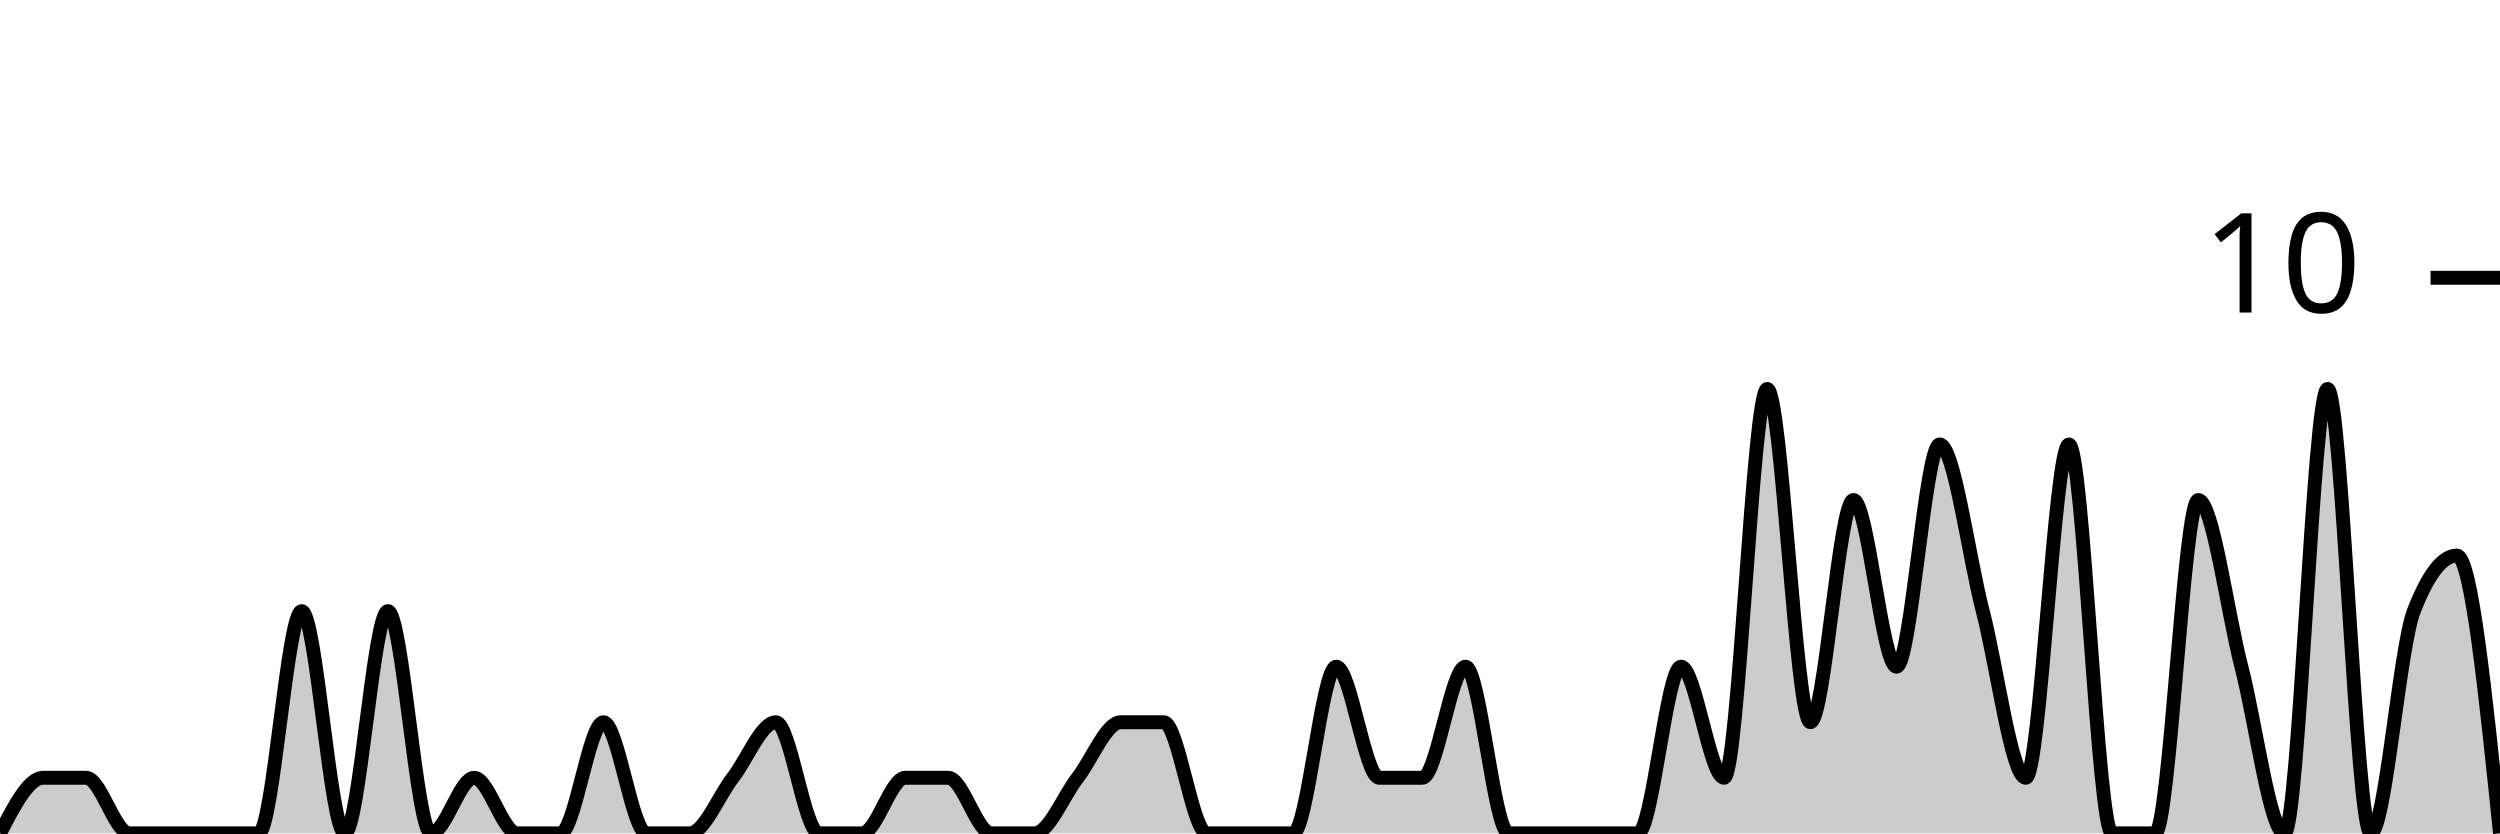
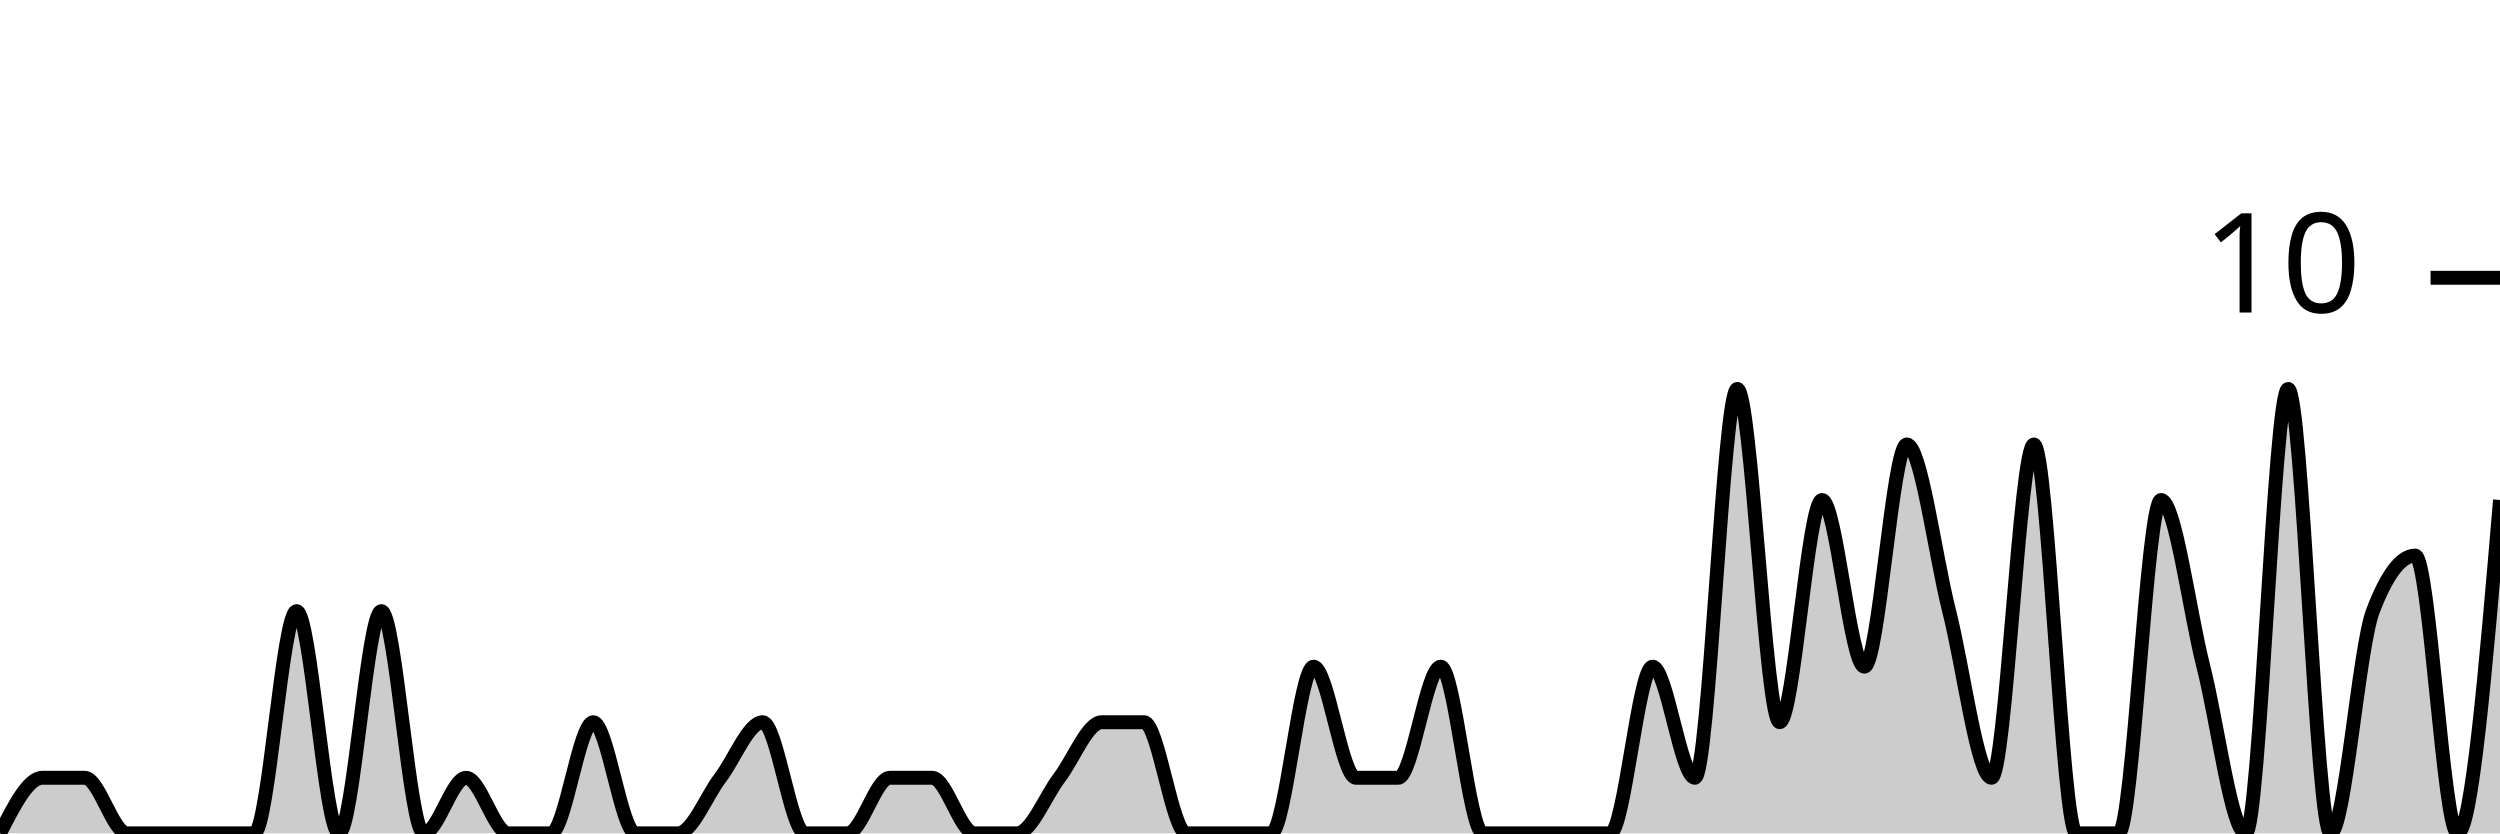
<svg xmlns="http://www.w3.org/2000/svg" viewBox="0 0 180 60">
  <g transform="translate(0,20)">
-     <path class="area" fill="rgba(0, 0, 0, 0.2)" d="M0,40C1.034,38,2.069,36,3.103,36C4.138,36,5.172,36,6.207,36C7.241,36,8.276,40,9.31,40C10.345,40,11.379,40,12.414,40C13.448,40,14.483,40,15.517,40C16.552,40,17.586,40,18.621,40C19.655,40,20.69,24,21.724,24C22.759,24,23.793,40,24.828,40C25.862,40,26.897,24,27.931,24C28.966,24,30,40,31.034,40C32.069,40,33.103,36,34.138,36C35.172,36,36.207,40,37.241,40C38.276,40,39.31,40,40.345,40C41.379,40,42.414,32,43.448,32C44.483,32,45.517,40,46.552,40C47.586,40,48.621,40,49.655,40C50.69,40,51.724,37.333,52.759,36C53.793,34.667,54.828,32,55.862,32C56.897,32,57.931,40,58.966,40C60,40,61.034,40,62.069,40C63.103,40,64.138,36,65.172,36C66.207,36,67.241,36,68.276,36C69.31,36,70.345,40,71.379,40C72.414,40,73.448,40,74.483,40C75.517,40,76.552,37.333,77.586,36C78.621,34.667,79.655,32,80.69,32C81.724,32,82.759,32,83.793,32C84.828,32,85.862,40,86.897,40C87.931,40,88.966,40,90,40C91.034,40,92.069,40,93.103,40C94.138,40,95.172,28,96.207,28C97.241,28,98.276,36,99.31,36C100.345,36,101.379,36,102.414,36C103.448,36,104.483,28,105.517,28C106.552,28,107.586,40,108.621,40C109.655,40,110.69,40,111.724,40C112.759,40,113.793,40,114.828,40C115.862,40,116.897,40,117.931,40C118.966,40,120,28,121.034,28C122.069,28,123.103,36,124.138,36C125.172,36,126.207,8,127.241,8C128.276,8,129.31,32,130.345,32C131.379,32,132.414,16,133.448,16C134.483,16,135.517,28,136.552,28C137.586,28,138.621,12,139.655,12C140.69,12,141.724,20,142.759,24C143.793,28,144.828,36,145.862,36C146.897,36,147.931,12,148.966,12C150,12,151.034,40,152.069,40C153.103,40,154.138,40,155.172,40C156.207,40,157.241,16,158.276,16C159.31,16,160.345,24,161.379,28C162.414,32,163.448,40,164.483,40C165.517,40,166.552,8,167.586,8C168.621,8,169.655,40,170.69,40C171.724,40,172.759,26.667,173.793,24C174.828,21.333,175.862,20,176.897,20C177.931,20,178.966,30,180,40L180,40C178.966,40,177.931,40,176.897,40C175.862,40,174.828,40,173.793,40C172.759,40,171.724,40,170.69,40C169.655,40,168.621,40,167.586,40C166.552,40,165.517,40,164.483,40C163.448,40,162.414,40,161.379,40C160.345,40,159.31,40,158.276,40C157.241,40,156.207,40,155.172,40C154.138,40,153.103,40,152.069,40C151.034,40,150,40,148.966,40C147.931,40,146.897,40,145.862,40C144.828,40,143.793,40,142.759,40C141.724,40,140.69,40,139.655,40C138.621,40,137.586,40,136.552,40C135.517,40,134.483,40,133.448,40C132.414,40,131.379,40,130.345,40C129.31,40,128.276,40,127.241,40C126.207,40,125.172,40,124.138,40C123.103,40,122.069,40,121.034,40C120,40,118.966,40,117.931,40C116.897,40,115.862,40,114.828,40C113.793,40,112.759,40,111.724,40C110.69,40,109.655,40,108.621,40C107.586,40,106.552,40,105.517,40C104.483,40,103.448,40,102.414,40C101.379,40,100.345,40,99.31,40C98.276,40,97.241,40,96.207,40C95.172,40,94.138,40,93.103,40C92.069,40,91.034,40,90,40C88.966,40,87.931,40,86.897,40C85.862,40,84.828,40,83.793,40C82.759,40,81.724,40,80.69,40C79.655,40,78.621,40,77.586,40C76.552,40,75.517,40,74.483,40C73.448,40,72.414,40,71.379,40C70.345,40,69.31,40,68.276,40C67.241,40,66.207,40,65.172,40C64.138,40,63.103,40,62.069,40C61.034,40,60,40,58.966,40C57.931,40,56.897,40,55.862,40C54.828,40,53.793,40,52.759,40C51.724,40,50.69,40,49.655,40C48.621,40,47.586,40,46.552,40C45.517,40,44.483,40,43.448,40C42.414,40,41.379,40,40.345,40C39.31,40,38.276,40,37.241,40C36.207,40,35.172,40,34.138,40C33.103,40,32.069,40,31.034,40C30,40,28.966,40,27.931,40C26.897,40,25.862,40,24.828,40C23.793,40,22.759,40,21.724,40C20.69,40,19.655,40,18.621,40C17.586,40,16.552,40,15.517,40C14.483,40,13.448,40,12.414,40C11.379,40,10.345,40,9.31,40C8.276,40,7.241,40,6.207,40C5.172,40,4.138,40,3.103,40C2.069,40,1.034,40,0,40Z" />
-     <path class="line" stroke="black" fill="none" d="M0,40C1.034,38,2.069,36,3.103,36C4.138,36,5.172,36,6.207,36C7.241,36,8.276,40,9.31,40C10.345,40,11.379,40,12.414,40C13.448,40,14.483,40,15.517,40C16.552,40,17.586,40,18.621,40C19.655,40,20.69,24,21.724,24C22.759,24,23.793,40,24.828,40C25.862,40,26.897,24,27.931,24C28.966,24,30,40,31.034,40C32.069,40,33.103,36,34.138,36C35.172,36,36.207,40,37.241,40C38.276,40,39.31,40,40.345,40C41.379,40,42.414,32,43.448,32C44.483,32,45.517,40,46.552,40C47.586,40,48.621,40,49.655,40C50.69,40,51.724,37.333,52.759,36C53.793,34.667,54.828,32,55.862,32C56.897,32,57.931,40,58.966,40C60,40,61.034,40,62.069,40C63.103,40,64.138,36,65.172,36C66.207,36,67.241,36,68.276,36C69.31,36,70.345,40,71.379,40C72.414,40,73.448,40,74.483,40C75.517,40,76.552,37.333,77.586,36C78.621,34.667,79.655,32,80.69,32C81.724,32,82.759,32,83.793,32C84.828,32,85.862,40,86.897,40C87.931,40,88.966,40,90,40C91.034,40,92.069,40,93.103,40C94.138,40,95.172,28,96.207,28C97.241,28,98.276,36,99.31,36C100.345,36,101.379,36,102.414,36C103.448,36,104.483,28,105.517,28C106.552,28,107.586,40,108.621,40C109.655,40,110.69,40,111.724,40C112.759,40,113.793,40,114.828,40C115.862,40,116.897,40,117.931,40C118.966,40,120,28,121.034,28C122.069,28,123.103,36,124.138,36C125.172,36,126.207,8,127.241,8C128.276,8,129.31,32,130.345,32C131.379,32,132.414,16,133.448,16C134.483,16,135.517,28,136.552,28C137.586,28,138.621,12,139.655,12C140.69,12,141.724,20,142.759,24C143.793,28,144.828,36,145.862,36C146.897,36,147.931,12,148.966,12C150,12,151.034,40,152.069,40C153.103,40,154.138,40,155.172,40C156.207,40,157.241,16,158.276,16C159.31,16,160.345,24,161.379,28C162.414,32,163.448,40,164.483,40C165.517,40,166.552,8,167.586,8C168.621,8,169.655,40,170.69,40C171.724,40,172.759,26.667,173.793,24C174.828,21.333,175.862,20,176.897,20C177.931,20,178.966,30,180,40" />
+     <path class="area" fill="rgba(0, 0, 0, 0.2)" d="M0,40C1.017,38,2.034,36,3.051,36C4.068,36,5.085,36,6.102,36C7.119,36,8.136,40,9.153,40C10.169,40,11.186,40,12.203,40C13.22,40,14.237,40,15.254,40C16.271,40,17.288,40,18.305,40C19.322,40,20.339,24,21.356,24C22.373,24,23.39,40,24.407,40C25.424,40,26.441,24,27.458,24C28.475,24,29.492,40,30.508,40C31.525,40,32.542,36,33.559,36C34.576,36,35.593,40,36.61,40C37.627,40,38.644,40,39.661,40C40.678,40,41.695,32,42.712,32C43.729,32,44.746,40,45.763,40C46.78,40,47.797,40,48.814,40C49.831,40,50.847,37.333,51.864,36C52.881,34.667,53.898,32,54.915,32C55.932,32,56.949,40,57.966,40C58.983,40,60,40,61.017,40C62.034,40,63.051,36,64.068,36C65.085,36,66.102,36,67.119,36C68.136,36,69.153,40,70.169,40C71.186,40,72.203,40,73.22,40C74.237,40,75.254,37.333,76.271,36C77.288,34.667,78.305,32,79.322,32C80.339,32,81.356,32,82.373,32C83.39,32,84.407,40,85.424,40C86.441,40,87.458,40,88.475,40C89.492,40,90.508,40,91.525,40C92.542,40,93.559,28,94.576,28C95.593,28,96.61,36,97.627,36C98.644,36,99.661,36,100.678,36C101.695,36,102.712,28,103.729,28C104.746,28,105.763,40,106.78,40C107.797,40,108.814,40,109.831,40C110.847,40,111.864,40,112.881,40C113.898,40,114.915,40,115.932,40C116.949,40,117.966,28,118.983,28C120,28,121.017,36,122.034,36C123.051,36,124.068,8,125.085,8C126.102,8,127.119,32,128.136,32C129.153,32,130.169,16,131.186,16C132.203,16,133.22,28,134.237,28C135.254,28,136.271,12,137.288,12C138.305,12,139.322,20,140.339,24C141.356,28,142.373,36,143.39,36C144.407,36,145.424,12,146.441,12C147.458,12,148.475,40,149.492,40C150.508,40,151.525,40,152.542,40C153.559,40,154.576,16,155.593,16C156.61,16,157.627,24,158.644,28C159.661,32,160.678,40,161.695,40C162.712,40,163.729,8,164.746,8C165.763,8,166.78,40,167.797,40C168.814,40,169.831,26.667,170.847,24C171.864,21.333,172.881,20,173.898,20C174.915,20,175.932,40,176.949,40C177.966,40,178.983,28,180,16L180,40C178.983,40,177.966,40,176.949,40C175.932,40,174.915,40,173.898,40C172.881,40,171.864,40,170.847,40C169.831,40,168.814,40,167.797,40C166.78,40,165.763,40,164.746,40C163.729,40,162.712,40,161.695,40C160.678,40,159.661,40,158.644,40C157.627,40,156.61,40,155.593,40C154.576,40,153.559,40,152.542,40C151.525,40,150.508,40,149.492,40C148.475,40,147.458,40,146.441,40C145.424,40,144.407,40,143.39,40C142.373,40,141.356,40,140.339,40C139.322,40,138.305,40,137.288,40C136.271,40,135.254,40,134.237,40C133.22,40,132.203,40,131.186,40C130.169,40,129.153,40,128.136,40C127.119,40,126.102,40,125.085,40C124.068,40,123.051,40,122.034,40C121.017,40,120,40,118.983,40C117.966,40,116.949,40,115.932,40C114.915,40,113.898,40,112.881,40C111.864,40,110.847,40,109.831,40C108.814,40,107.797,40,106.78,40C105.763,40,104.746,40,103.729,40C102.712,40,101.695,40,100.678,40C99.661,40,98.644,40,97.627,40C96.61,40,95.593,40,94.576,40C93.559,40,92.542,40,91.525,40C90.508,40,89.492,40,88.475,40C87.458,40,86.441,40,85.424,40C84.407,40,83.39,40,82.373,40C81.356,40,80.339,40,79.322,40C78.305,40,77.288,40,76.271,40C75.254,40,74.237,40,73.22,40C72.203,40,71.186,40,70.169,40C69.153,40,68.136,40,67.119,40C66.102,40,65.085,40,64.068,40C63.051,40,62.034,40,61.017,40C60,40,58.983,40,57.966,40C56.949,40,55.932,40,54.915,40C53.898,40,52.881,40,51.864,40C50.847,40,49.831,40,48.814,40C47.797,40,46.78,40,45.763,40C44.746,40,43.729,40,42.712,40C41.695,40,40.678,40,39.661,40C38.644,40,37.627,40,36.61,40C35.593,40,34.576,40,33.559,40C32.542,40,31.525,40,30.508,40C29.492,40,28.475,40,27.458,40C26.441,40,25.424,40,24.407,40C23.39,40,22.373,40,21.356,40C20.339,40,19.322,40,18.305,40C17.288,40,16.271,40,15.254,40C14.237,40,13.22,40,12.203,40C11.186,40,10.169,40,9.153,40C8.136,40,7.119,40,6.102,40C5.085,40,4.068,40,3.051,40C2.034,40,1.017,40,0,40Z" />
+     <path class="line" stroke="black" fill="none" d="M0,40C1.017,38,2.034,36,3.051,36C4.068,36,5.085,36,6.102,36C7.119,36,8.136,40,9.153,40C10.169,40,11.186,40,12.203,40C13.22,40,14.237,40,15.254,40C16.271,40,17.288,40,18.305,40C19.322,40,20.339,24,21.356,24C22.373,24,23.39,40,24.407,40C25.424,40,26.441,24,27.458,24C28.475,24,29.492,40,30.508,40C31.525,40,32.542,36,33.559,36C34.576,36,35.593,40,36.61,40C37.627,40,38.644,40,39.661,40C40.678,40,41.695,32,42.712,32C43.729,32,44.746,40,45.763,40C46.78,40,47.797,40,48.814,40C49.831,40,50.847,37.333,51.864,36C52.881,34.667,53.898,32,54.915,32C55.932,32,56.949,40,57.966,40C58.983,40,60,40,61.017,40C62.034,40,63.051,36,64.068,36C65.085,36,66.102,36,67.119,36C68.136,36,69.153,40,70.169,40C71.186,40,72.203,40,73.22,40C74.237,40,75.254,37.333,76.271,36C77.288,34.667,78.305,32,79.322,32C80.339,32,81.356,32,82.373,32C83.39,32,84.407,40,85.424,40C86.441,40,87.458,40,88.475,40C89.492,40,90.508,40,91.525,40C92.542,40,93.559,28,94.576,28C95.593,28,96.61,36,97.627,36C98.644,36,99.661,36,100.678,36C101.695,36,102.712,28,103.729,28C104.746,28,105.763,40,106.78,40C107.797,40,108.814,40,109.831,40C110.847,40,111.864,40,112.881,40C113.898,40,114.915,40,115.932,40C116.949,40,117.966,28,118.983,28C120,28,121.017,36,122.034,36C123.051,36,124.068,8,125.085,8C126.102,8,127.119,32,128.136,32C129.153,32,130.169,16,131.186,16C132.203,16,133.22,28,134.237,28C135.254,28,136.271,12,137.288,12C138.305,12,139.322,20,140.339,24C141.356,28,142.373,36,143.39,36C144.407,36,145.424,12,146.441,12C147.458,12,148.475,40,149.492,40C150.508,40,151.525,40,152.542,40C153.559,40,154.576,16,155.593,16C156.61,16,157.627,24,158.644,28C159.661,32,160.678,40,161.695,40C162.712,40,163.729,8,164.746,8C165.763,8,166.78,40,167.797,40C168.814,40,169.831,26.667,170.847,24C171.864,21.333,172.881,20,173.898,20C174.915,20,175.932,40,176.949,40C177.966,40,178.983,28,180,16" />
    <path class="axis-ceiling" stroke-width="1" stroke="black" fill="none" d="M175,0L180,0" />
    <text class="axis-ceiling-label" font-family="sans-serif" text-anchor="end" font-size="10px" x="170" y="2.5">10</text>
  </g>
</svg>
